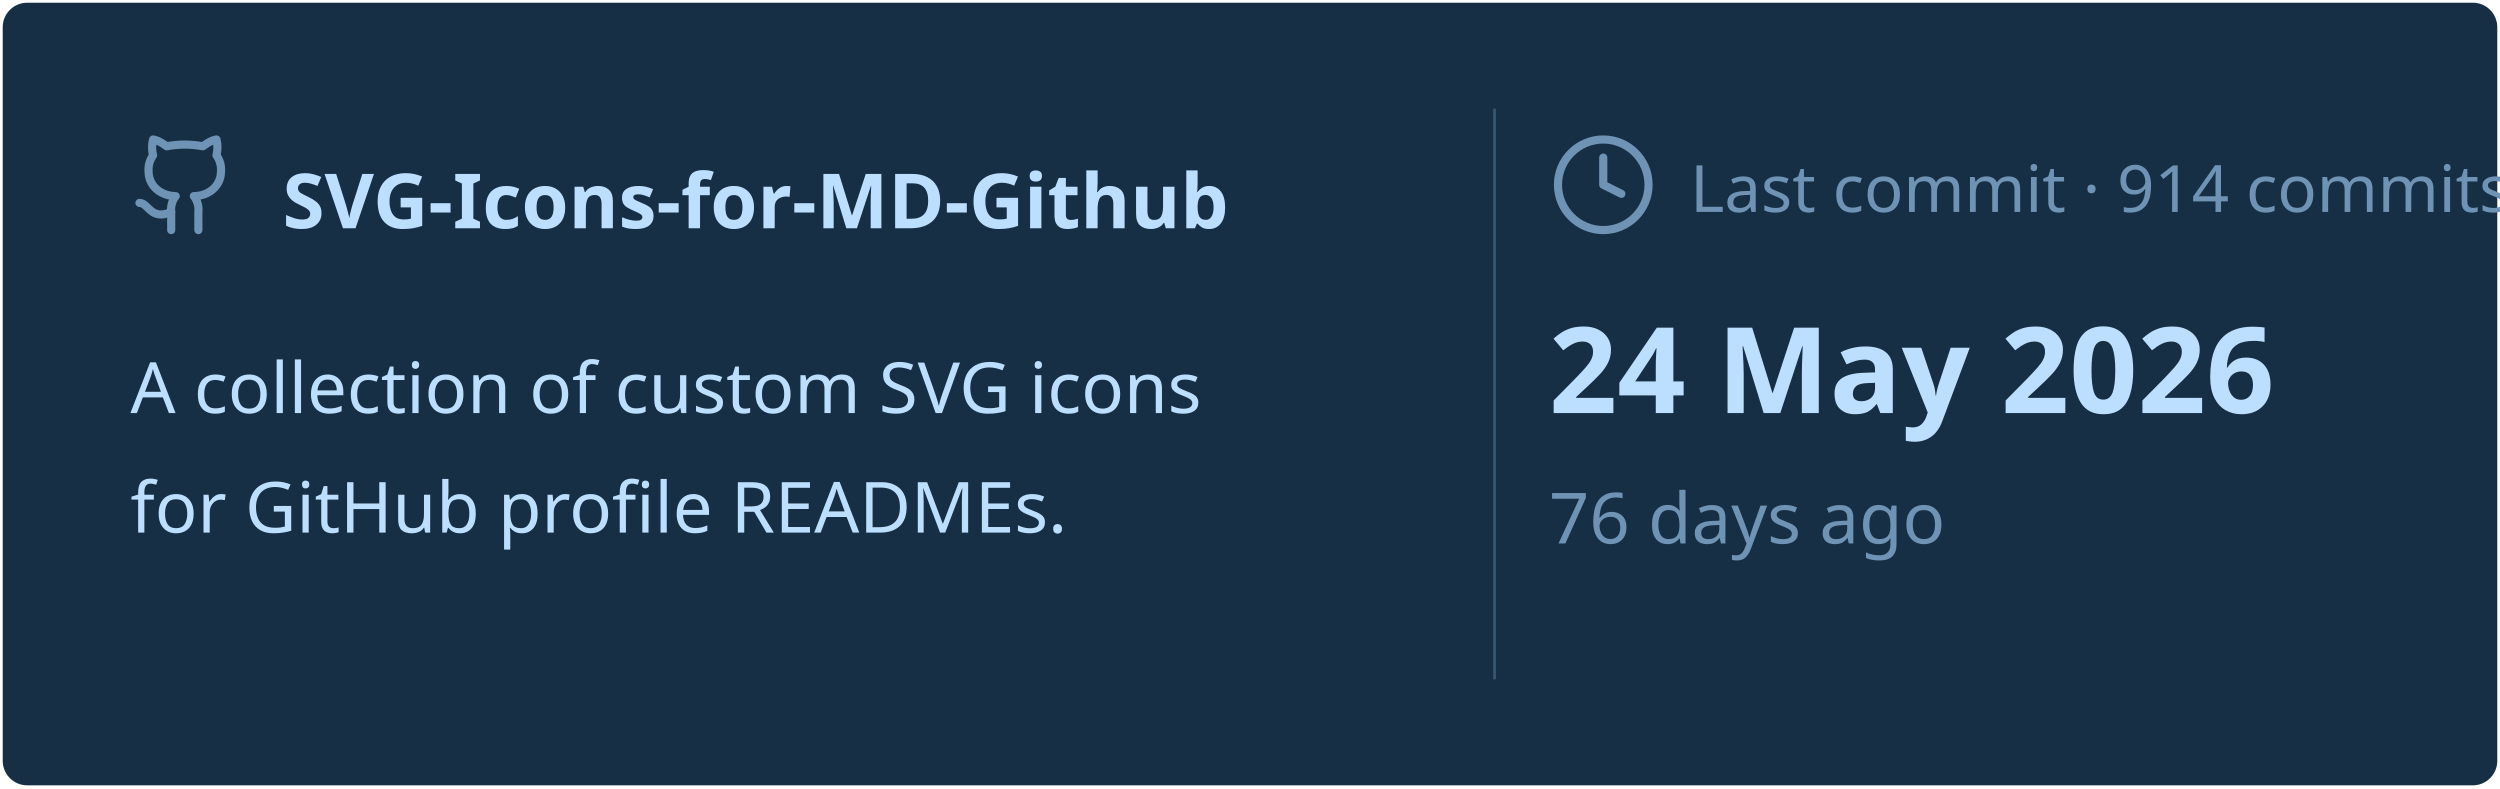
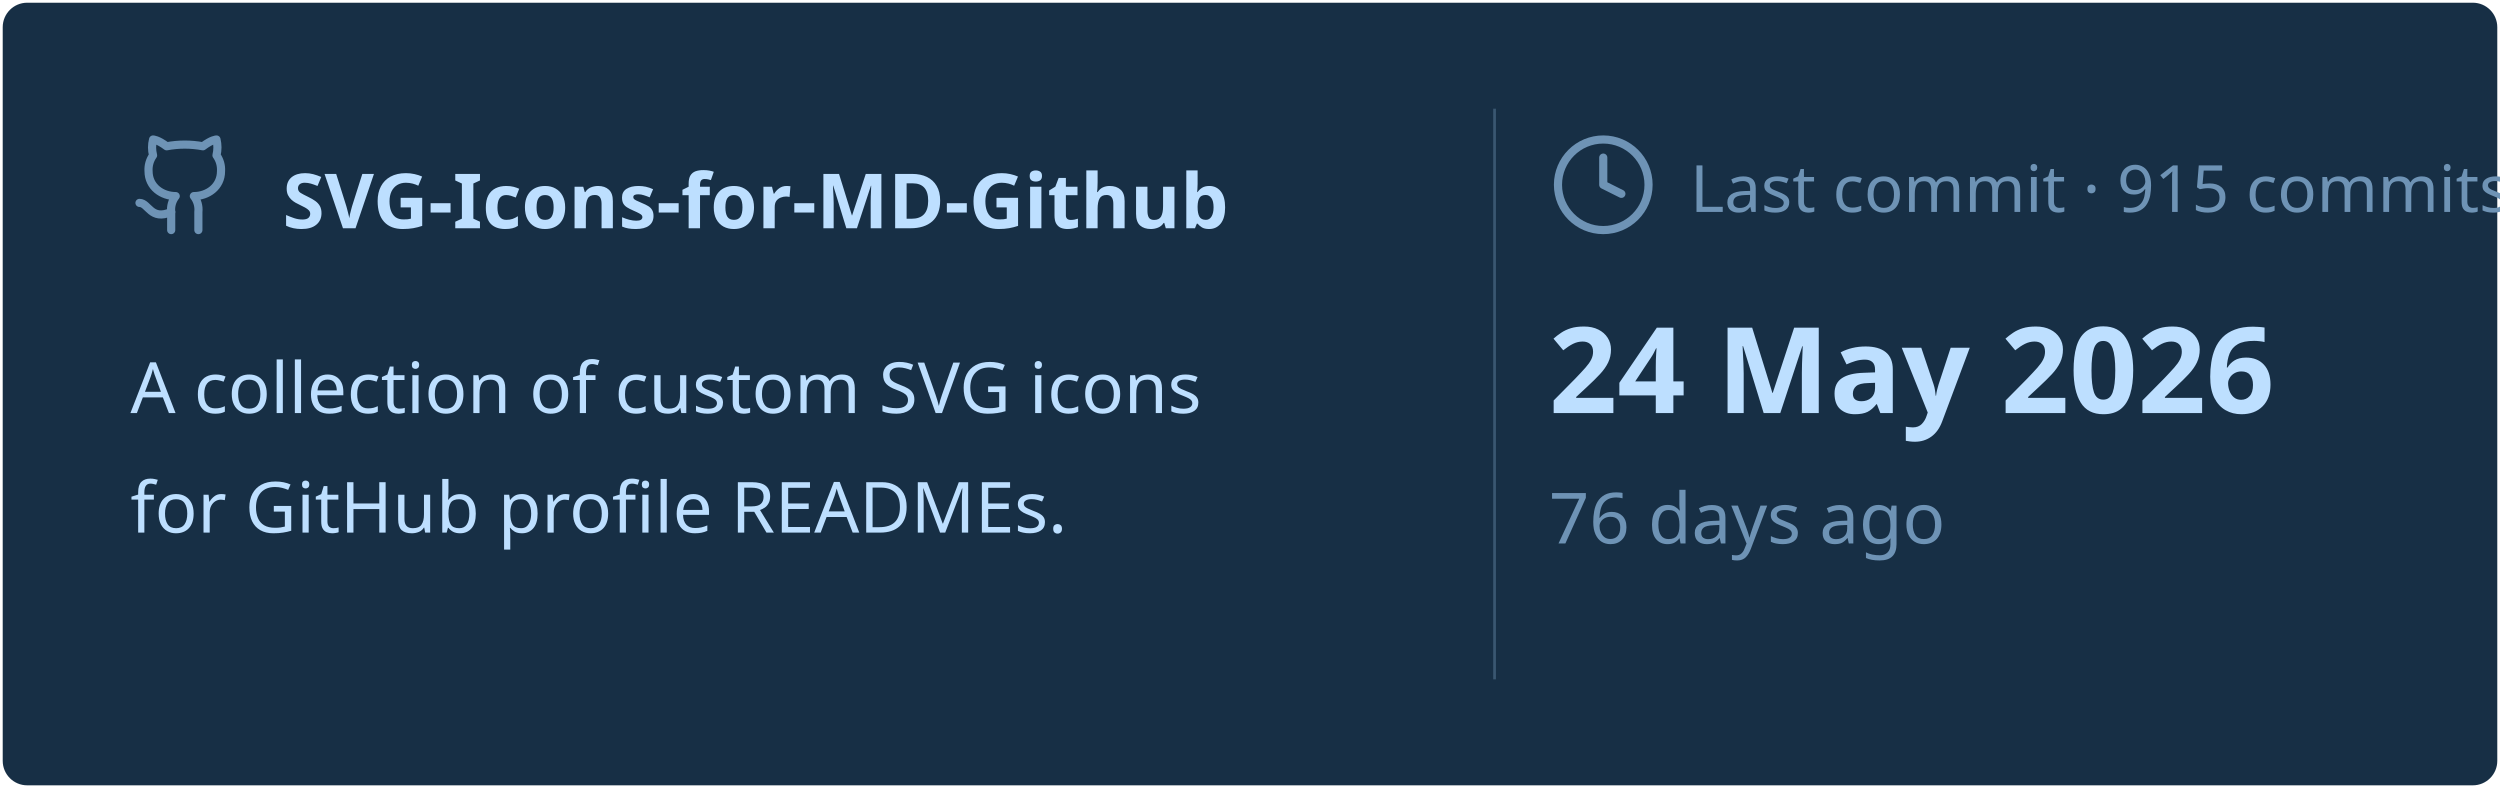
<svg xmlns="http://www.w3.org/2000/svg" viewBox="0 0 460 145" width="460px" height="145px">
  <rect stroke="#000000" stroke-opacity="0" fill="#172F45" rx="4.5" x="0.5" y="0.5" width="459" height="144" />
  <g transform="translate(24, 42)">
    <svg x="0" y="-18" width="20" height="20" viewBox="0 0 24 24" fill="none" stroke="#6E93B5" stroke-width="1.8" stroke-linecap="round" stroke-linejoin="round">
      <path d="M15 22v-4a4.8 4.8 0 0 0-1-3.5c3 0 6-2 6-5.5.08-1.25-.27-2.48-1-3.5.28-1.15.28-2.35 0-3.5 0 0-1 0-3 1.5-2.64-.5-5.36-.5-8 0C6 2 5 2 5 2c-.3 1.15-.3 2.35 0 3.5A5.403 5.403 0 0 0 4 9c0 3.5 3 5.5 6 5.5-.39.49-.68 1.05-.85 1.65-.17.6-.22 1.23-.15 1.85v4" />
      <path d="M9 18c-4.51 2-5-2-7-2" />
    </svg>
    <text x="28" y="0" font-family="&quot;Segoe UI&quot;, Ubuntu, sans-serif" font-size="14" font-weight="700" fill="#BDDFFF">SVG-Icons-for-MD-Github</text>
  </g>
  <text x="24" y="76" font-family="&quot;Segoe UI&quot;, Ubuntu, sans-serif" font-size="13" font-weight="400" fill="#BDDFFF">A collection of custom SVG icons</text>
  <text x="24" y="98" font-family="&quot;Segoe UI&quot;, Ubuntu, sans-serif" font-size="13" font-weight="400" fill="#BDDFFF">for GitHub profile READMEs.</text>
  <line x1="275" y1="20" x2="275" y2="125" stroke="#6E93B5" stroke-width="0.5" stroke-opacity="0.4" />
  <svg x="285" y="24" width="20" height="20" viewBox="0 0 24 24" fill="none" stroke="#6E93B5" stroke-width="1.8" stroke-linecap="round" stroke-linejoin="round">
    <circle cx="12" cy="12" r="10" />
    <polyline points="12 6 12 12 16 14" />
  </svg>
-   <text x="311" y="39" font-family="&quot;Segoe UI&quot;, Ubuntu, sans-serif" font-size="12" font-weight="400" fill="#6E93B5">Last commit · 914 commits</text>
+   <text x="311" y="39" font-family="&quot;Segoe UI&quot;, Ubuntu, sans-serif" font-size="12" font-weight="400" fill="#6E93B5">Last commit · 915 commits</text>
  <text x="285" y="76" font-family="&quot;Segoe UI&quot;, Ubuntu, sans-serif" font-size="22" font-weight="700" fill="#BDDFFF">24 May 2026</text>
  <text x="285" y="100" font-family="&quot;Segoe UI&quot;, Ubuntu, sans-serif" font-size="13" font-weight="400" fill="#6E93B5">76 days ago</text>
</svg>
